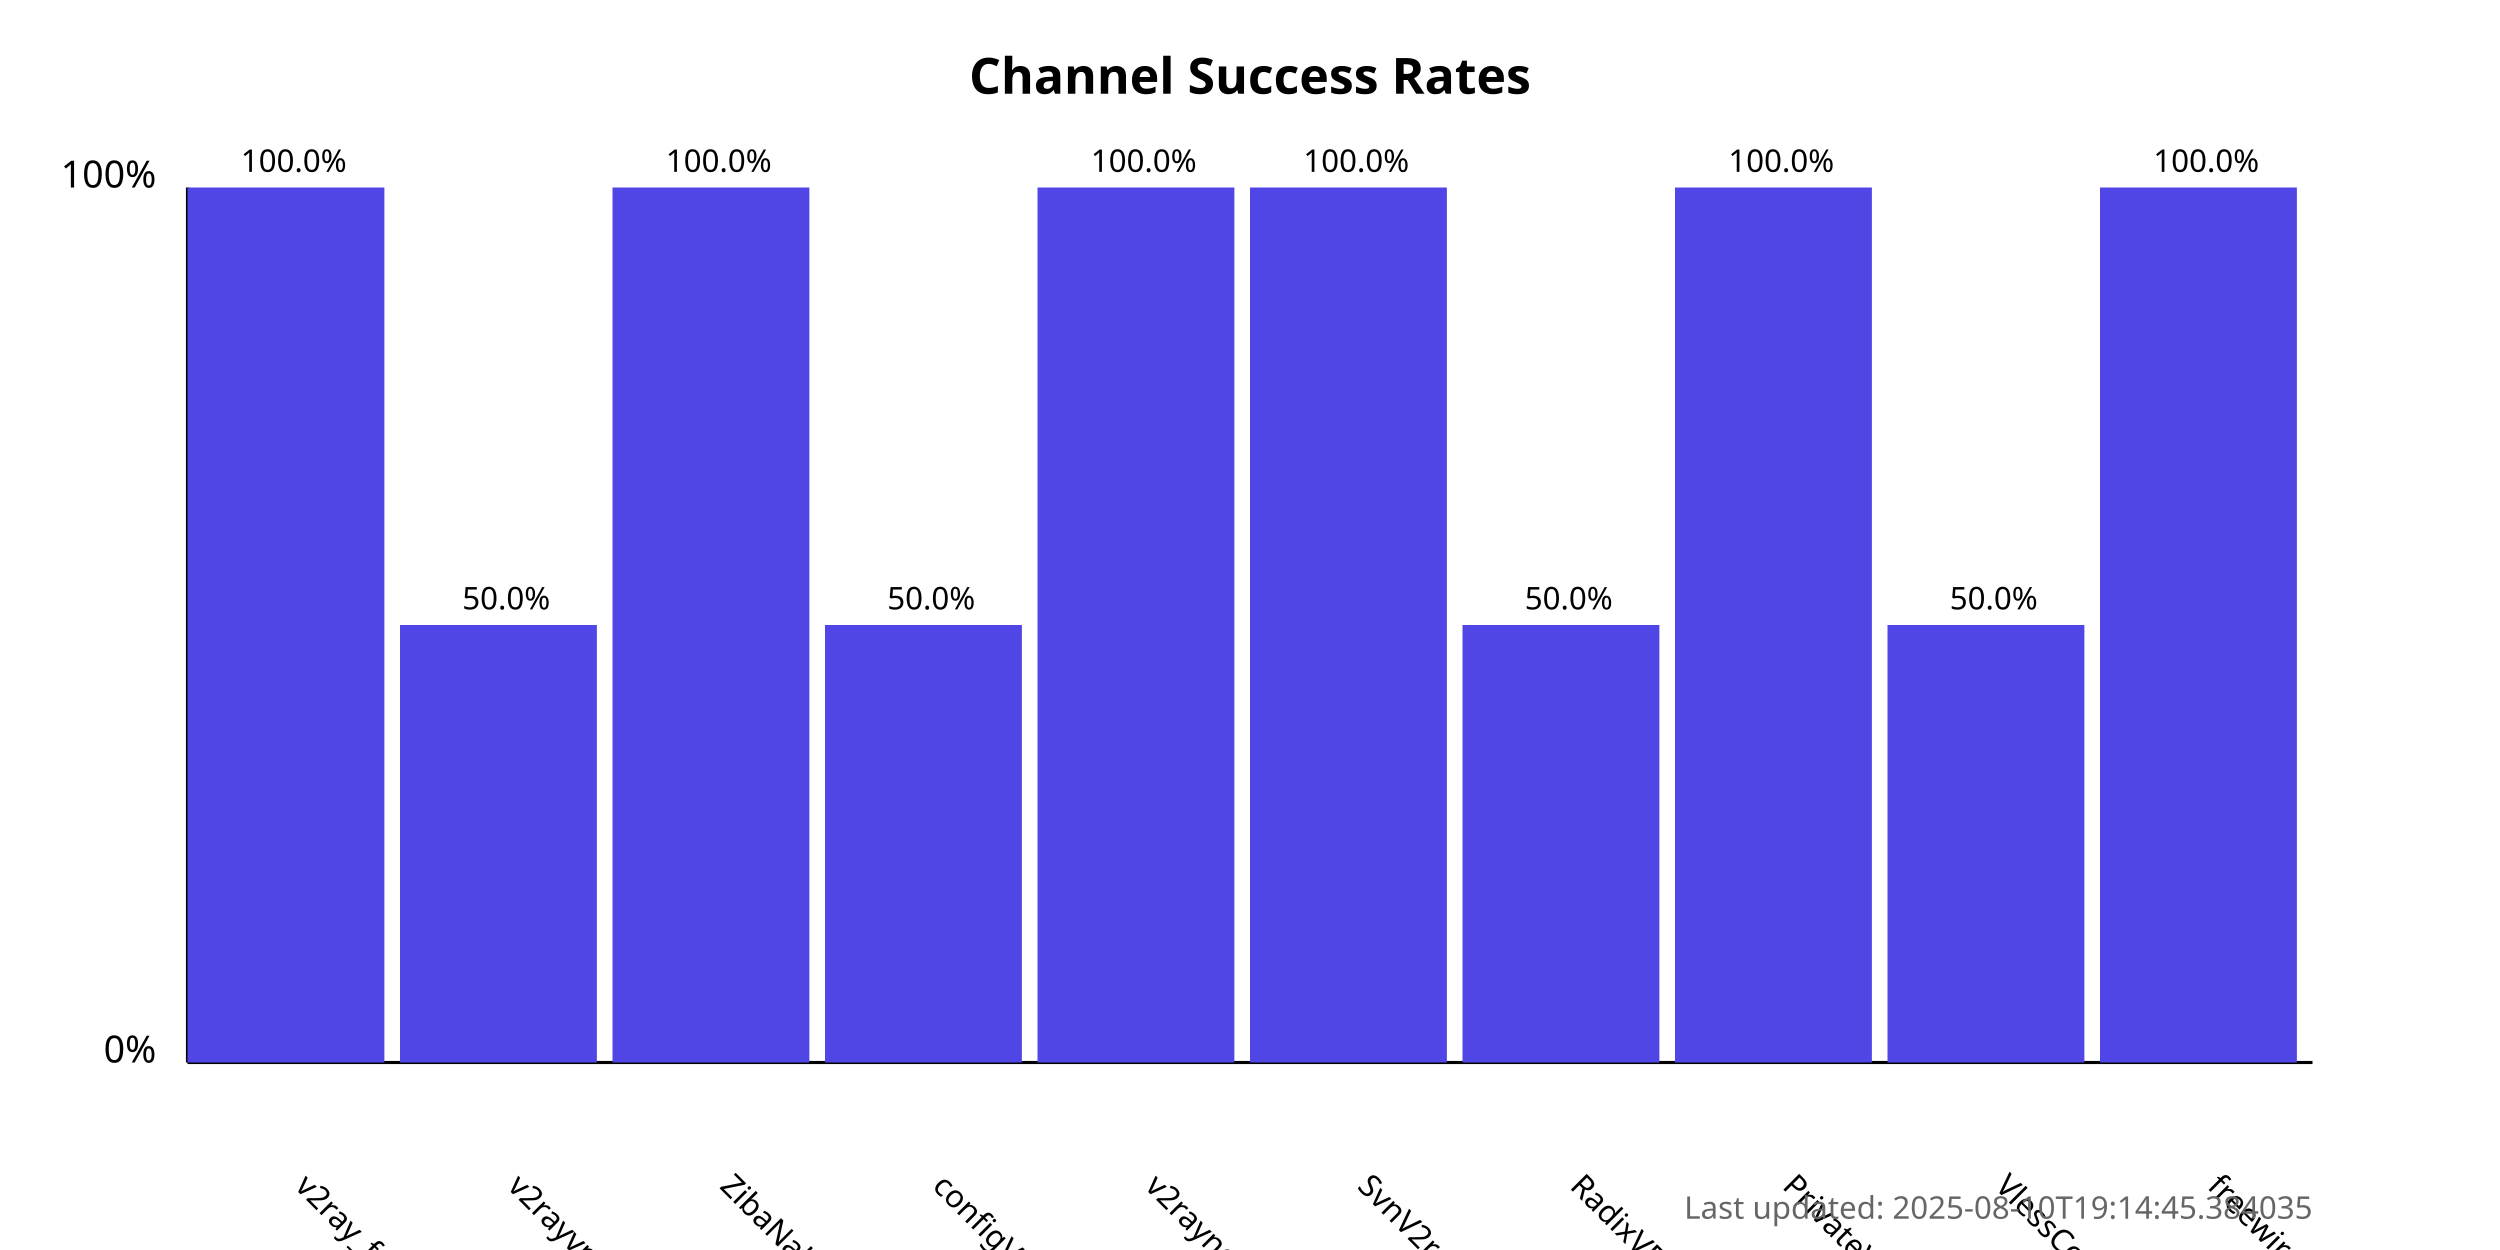
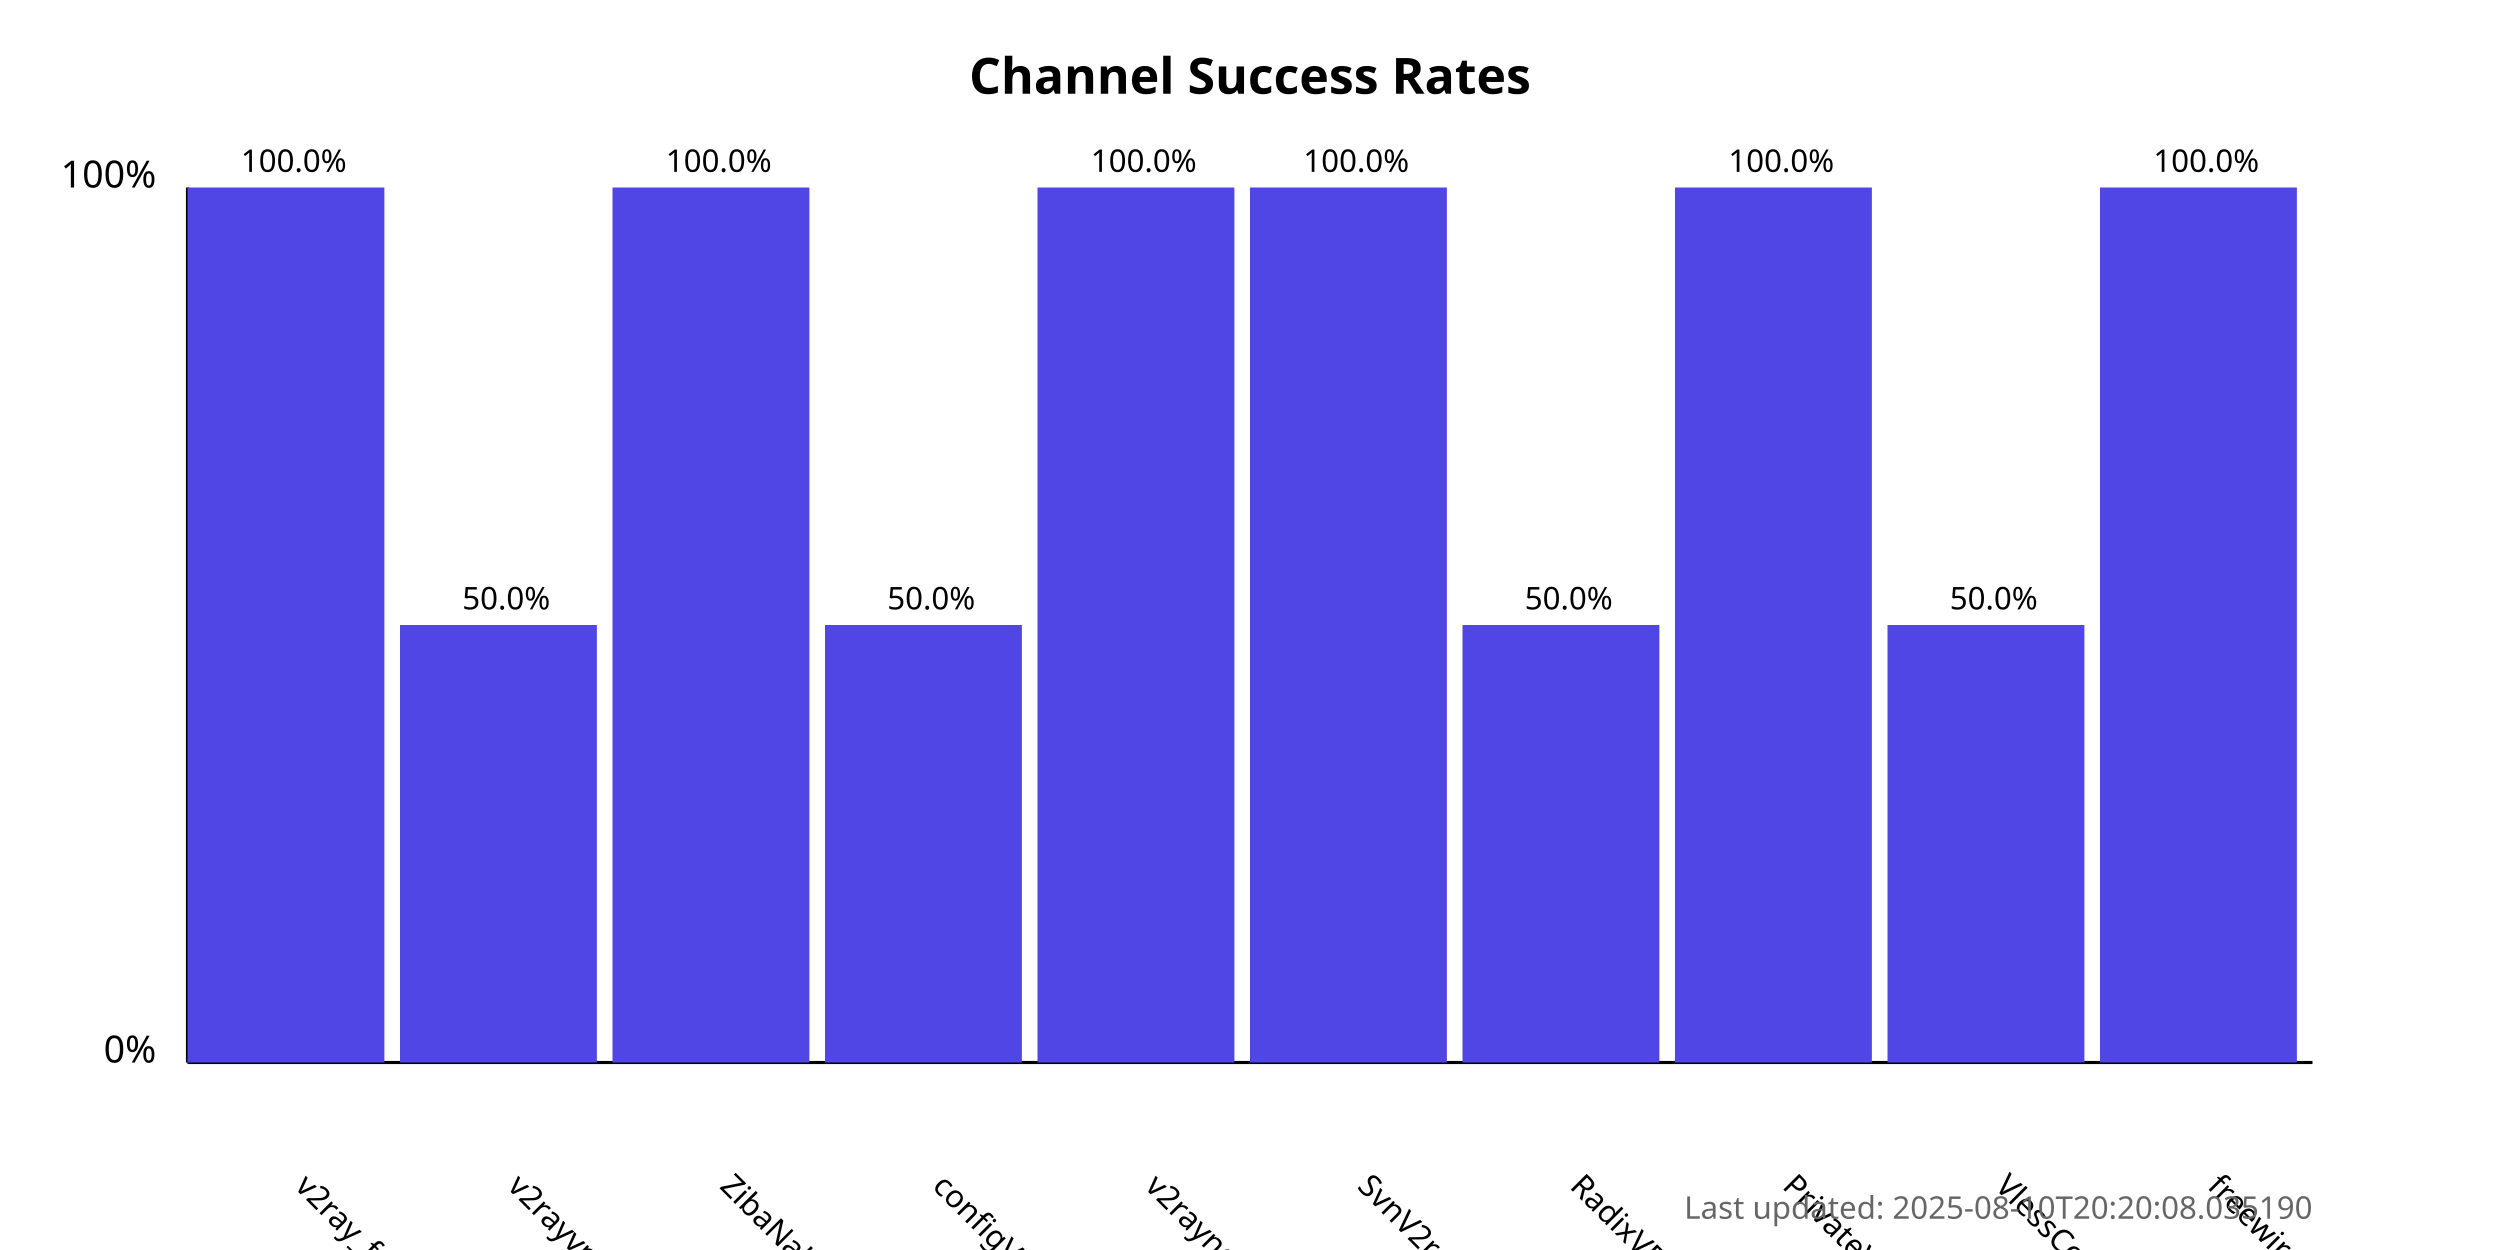
<svg xmlns="http://www.w3.org/2000/svg" width="800" height="400">
  <style>
            .chart-title { font: bold 16px sans-serif; }
            .axis-label { font: 12px sans-serif; }
            .tick-label { font: 10px sans-serif; }
            .bar { fill: #4f46e5; }
            .bar:hover { fill: #6366f1; }
            .timestamp { font: 10px sans-serif; fill: #666; }
        </style>
  <text x="400.0" y="30" text-anchor="middle" class="chart-title">
            Channel Success Rates
        </text>
  <line x1="60" y1="340" x2="60" y2="60" stroke="black" stroke-width="1" />
  <line x1="60" y1="340" x2="740" y2="340" stroke="black" stroke-width="1" />
  <text x="50" y="340" text-anchor="end" class="axis-label">0%</text>
  <text x="50" y="60" text-anchor="end" class="axis-label">100%</text>
  <g>
    <rect x="60" y="60.0" width="63.0" height="280.0" class="bar" />
    <text x="94.0" y="380" transform="rotate(45, 94.0, 380)" text-anchor="start" class="tick-label">
                v2ray_free_conf
            </text>
    <text x="94.0" y="55.0" text-anchor="middle" class="tick-label">
                100.0%
            </text>
  </g>
  <g>
    <rect x="128.0" y="200.0" width="63.0" height="140.0" class="bar" />
    <text x="162.0" y="380" transform="rotate(45, 162.0, 380)" text-anchor="start" class="tick-label">
                v2rayvpno
            </text>
    <text x="162.0" y="195.0" text-anchor="middle" class="tick-label">
                50.0%
            </text>
  </g>
  <g>
    <rect x="196.0" y="60.0" width="63.0" height="280.0" class="bar" />
    <text x="230.0" y="380" transform="rotate(45, 230.0, 380)" text-anchor="start" class="tick-label">
                ZibaNabz
            </text>
    <text x="230.0" y="55.0" text-anchor="middle" class="tick-label">
                100.0%
            </text>
  </g>
  <g>
    <rect x="264.0" y="200.0" width="63.0" height="140.0" class="bar" />
    <text x="298.0" y="380" transform="rotate(45, 298.0, 380)" text-anchor="start" class="tick-label">
                configV2rayForFree
            </text>
    <text x="298.0" y="195.0" text-anchor="middle" class="tick-label">
                50.0%
            </text>
  </g>
  <g>
    <rect x="332.0" y="60.0" width="63.0" height="280.0" class="bar" />
    <text x="366.0" y="380" transform="rotate(45, 366.0, 380)" text-anchor="start" class="tick-label">
                v2rayngvpn
            </text>
    <text x="366.0" y="55.0" text-anchor="middle" class="tick-label">
                100.0%
            </text>
  </g>
  <g>
    <rect x="400.0" y="60.0" width="63.0" height="280.0" class="bar" />
    <text x="434.0" y="380" transform="rotate(45, 434.0, 380)" text-anchor="start" class="tick-label">
                SvnV2ray
            </text>
    <text x="434.0" y="55.0" text-anchor="middle" class="tick-label">
                100.0%
            </text>
  </g>
  <g>
    <rect x="468.0" y="200.0" width="63.0" height="140.0" class="bar" />
    <text x="502.0" y="380" transform="rotate(45, 502.0, 380)" text-anchor="start" class="tick-label">
                RadixVPN
            </text>
    <text x="502.0" y="195.0" text-anchor="middle" class="tick-label">
                50.0%
            </text>
  </g>
  <g>
    <rect x="536.0" y="60.0" width="63.0" height="280.0" class="bar" />
    <text x="570.0" y="380" transform="rotate(45, 570.0, 380)" text-anchor="start" class="tick-label">
                PrivateVPNs
            </text>
    <text x="570.0" y="55.0" text-anchor="middle" class="tick-label">
                100.0%
            </text>
  </g>
  <g>
    <rect x="604.0" y="200.0" width="63.0" height="140.0" class="bar" />
    <text x="638.0" y="380" transform="rotate(45, 638.0, 380)" text-anchor="start" class="tick-label">
                VlessConfig
            </text>
    <text x="638.0" y="195.0" text-anchor="middle" class="tick-label">
                50.0%
            </text>
  </g>
  <g>
    <rect x="672.0" y="60.0" width="63.0" height="280.0" class="bar" />
    <text x="706.0" y="380" transform="rotate(45, 706.0, 380)" text-anchor="start" class="tick-label">
                freewireguard
            </text>
    <text x="706.0" y="55.0" text-anchor="middle" class="tick-label">
                100.0%
            </text>
  </g>
  <text x="740" y="390" text-anchor="end" class="timestamp">
-             Last updated: 2025-08-10T19:14:45.384035
+             Last updated: 2025-08-10T20:20:08.035190
        </text>
</svg>
